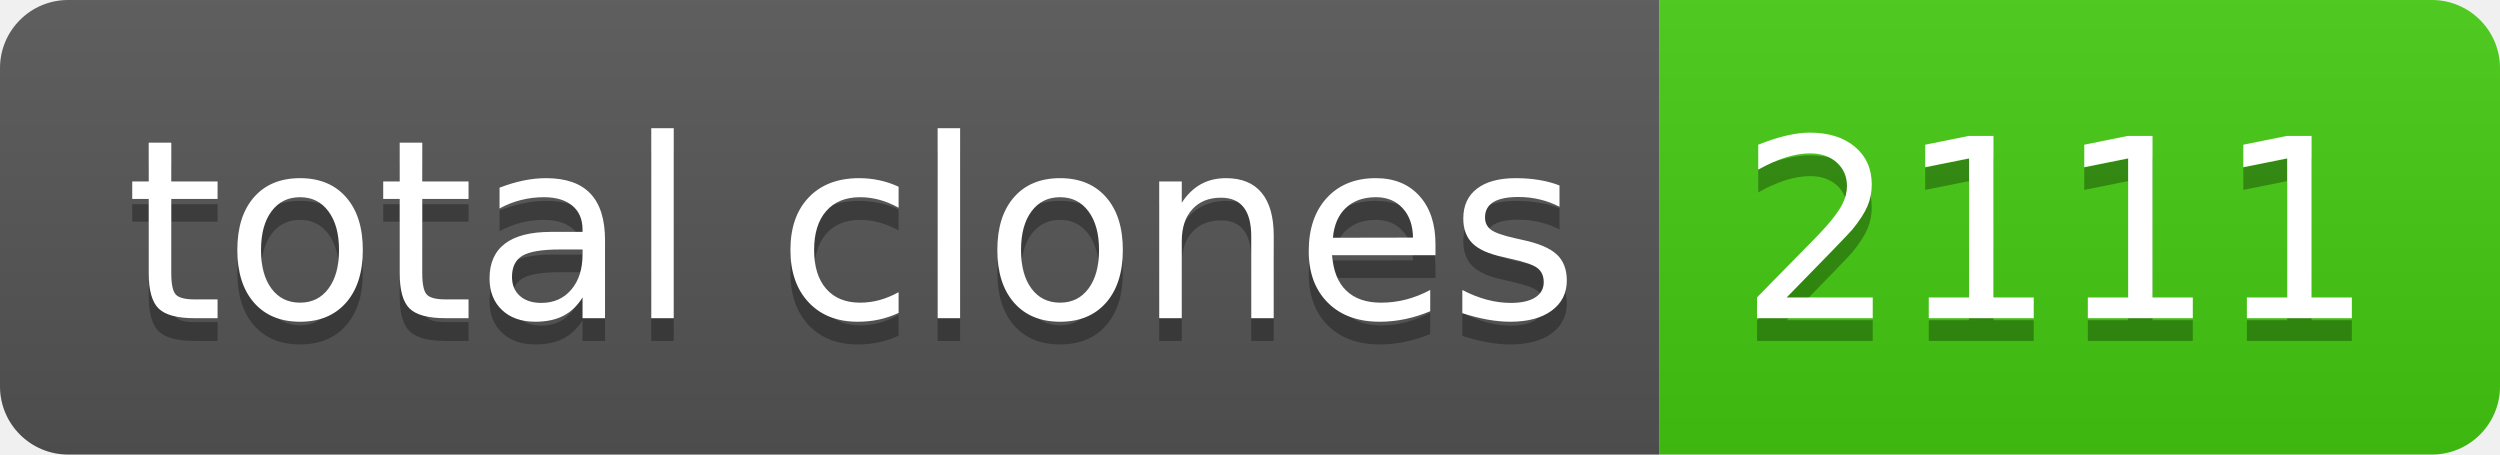
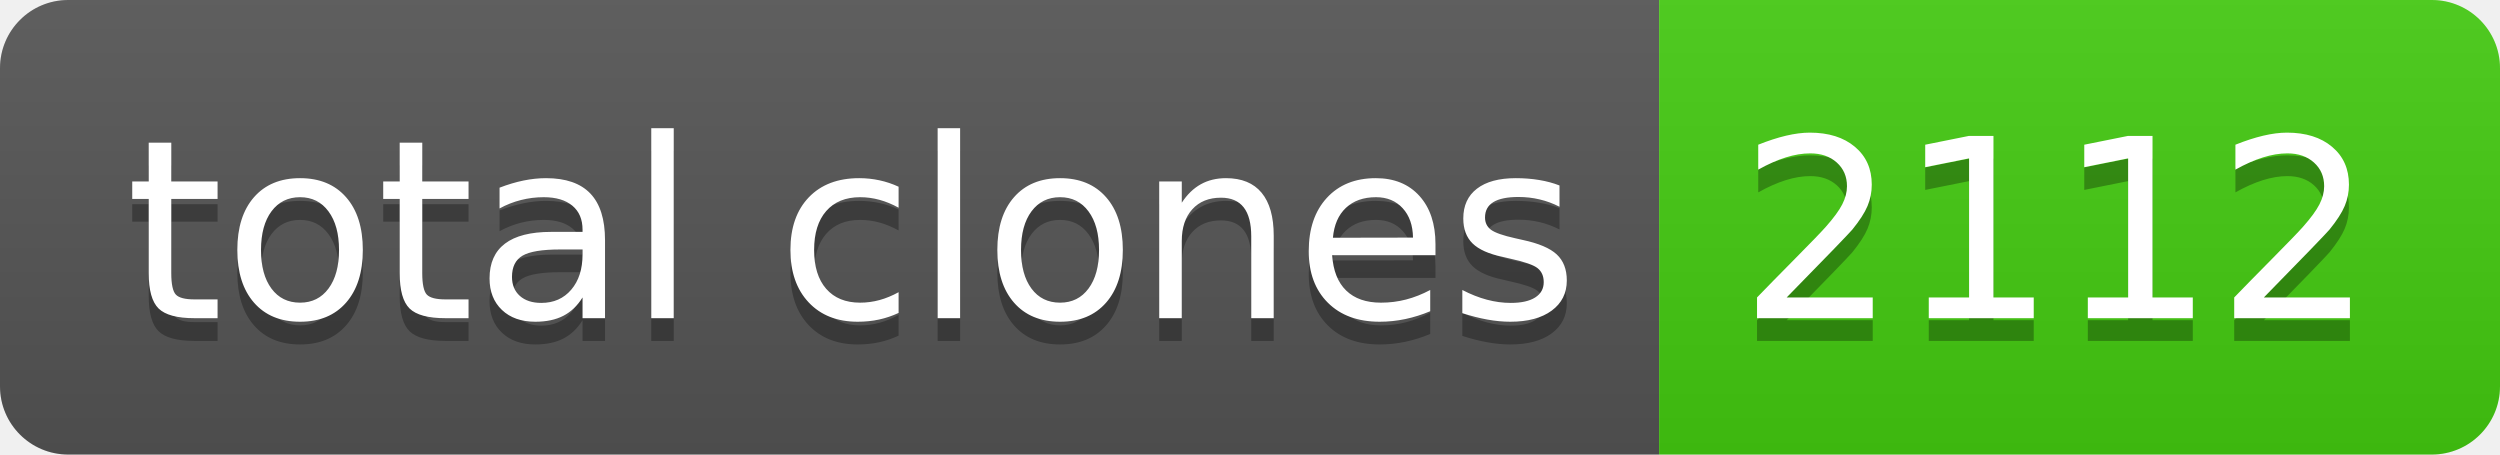
- <svg xmlns="http://www.w3.org/2000/svg" width="110" height="20" role="img" aria-label="total clones: 2111">
+ <svg xmlns="http://www.w3.org/2000/svg" width="110" height="20" role="img" aria-label="total clones: 2112">
  <linearGradient id="s" x2="0" y2="100%">
    <stop offset="0" stop-color="#bbb" stop-opacity=".1" />
    <stop offset="1" stop-opacity=".1" />
  </linearGradient>
  <clipPath id="r">
    <rect width="110" height="20" rx="3" fill="#fff" />
  </clipPath>
  <g clip-path="url(#r)">
    <rect width="73" height="20" fill="#555" />
    <rect x="73" width="37" height="20" fill="#4c1" />
    <rect width="110" height="20" fill="url(#s)" />
  </g>
  <g fill="#fff" text-anchor="middle" font-family="Verdana,Geneva,DejaVu Sans,sans-serif" text-rendering="geometricPrecision" font-size="110">
    <text aria-hidden="true" x="375" y="150" fill="#010101" fill-opacity=".3" transform="scale(.1)" textLength="630">total clones</text>
    <text x="375" y="140" transform="scale(.1)" fill="#fff" textLength="630">total clones</text>
-     <text aria-hidden="true" x="905" y="150" fill="#010101" fill-opacity=".3" transform="scale(.1)" textLength="270">2111</text>
-     <text x="905" y="140" transform="scale(.1)" fill="#fff" textLength="270">2111</text>
+     <text aria-hidden="true" x="905" y="150" fill="#010101" fill-opacity=".3" transform="scale(.1)" textLength="270">2112</text>
+     <text x="905" y="140" transform="scale(.1)" fill="#fff" textLength="270">2112</text>
  </g>
</svg>
